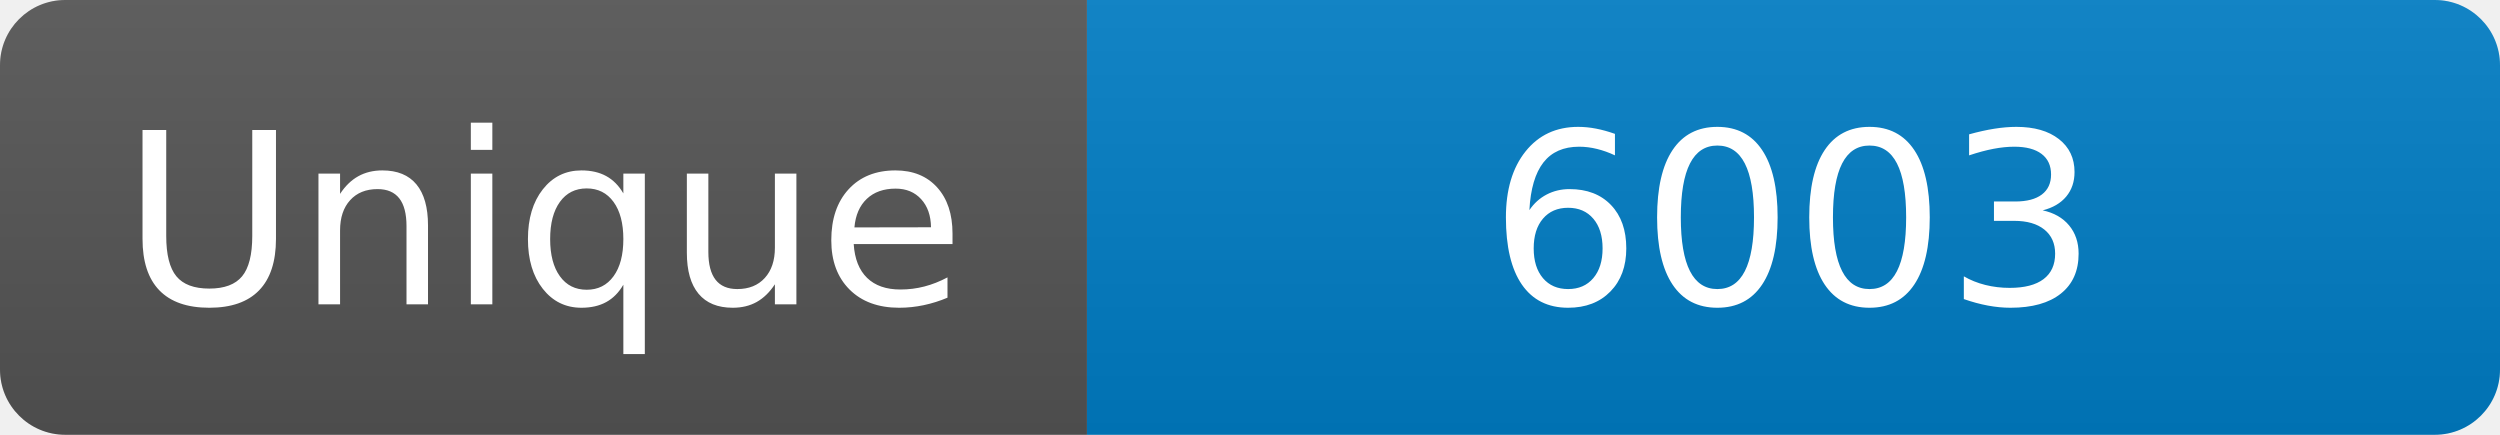
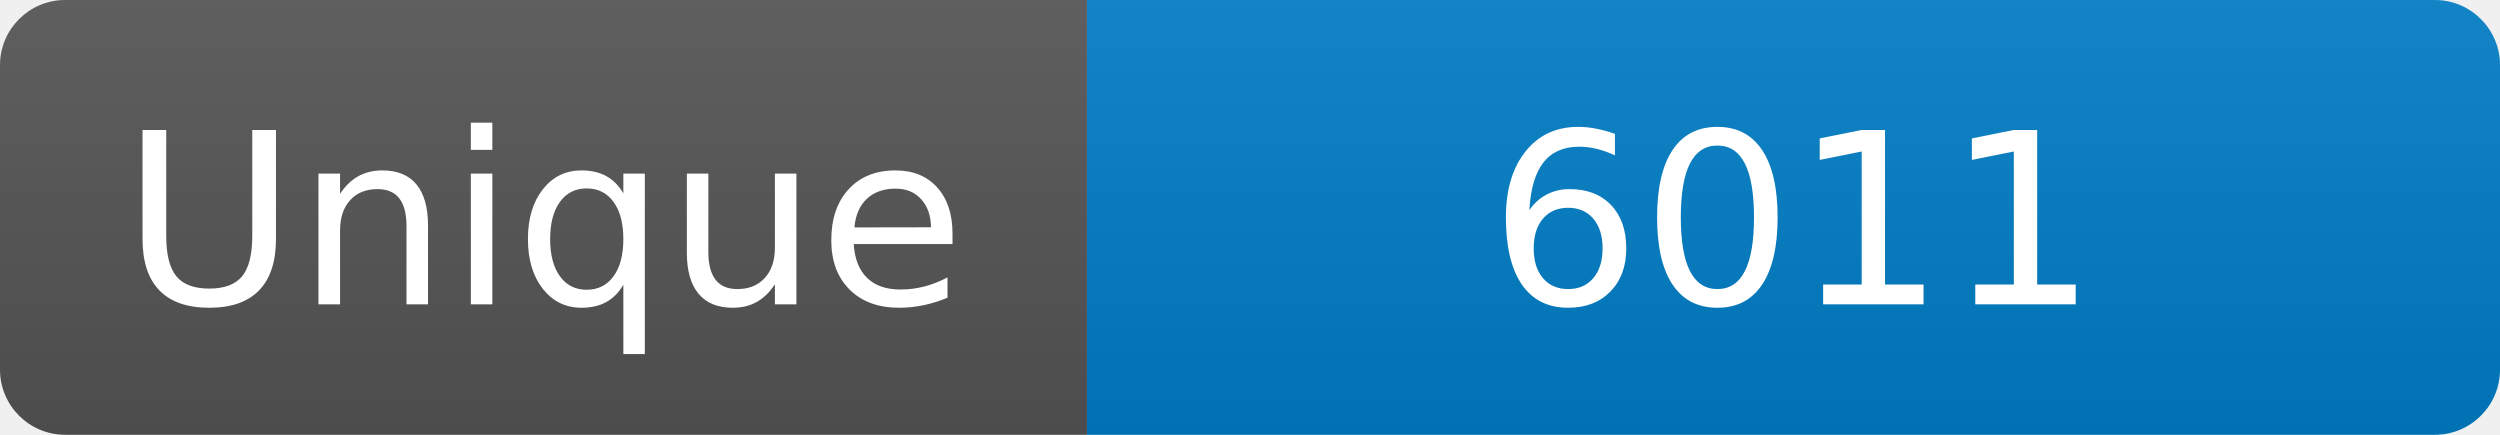
<svg xmlns="http://www.w3.org/2000/svg" width="115" height="20" role="img" aria-label="Maintained?: yes">
  <linearGradient id="s" x2="0" y2="100%">
    <stop offset="0" stop-color="#bbb" stop-opacity=".1" />
    <stop offset="1" stop-opacity=".1" />
  </linearGradient>
  <clipPath id="r">
    <rect width="115" height="20" rx="3" fill="#fff" />
  </clipPath>
  <g clip-path="url(#r)">
    <rect width="50" height="20" fill="#555" />
    <rect x="50" width="160" height="20" fill="#007ec6" />
    <rect width="115" height="20" fill="url(#s)" />
  </g>
  <g fill="#fff" text-anchor="middle" font-family="Verdana,Geneva,DejaVu Sans,sans-serif" font-size="110">
    <text x="250" y="140" transform="scale(.1)" fill="#fff">Unique</text>
-     <text x="825" y="140" transform="scale(.1)" fill="#fff">6003</text>
+     <text x="825" y="140" transform="scale(.1)" fill="#fff">6011</text>
  </g>
</svg>
